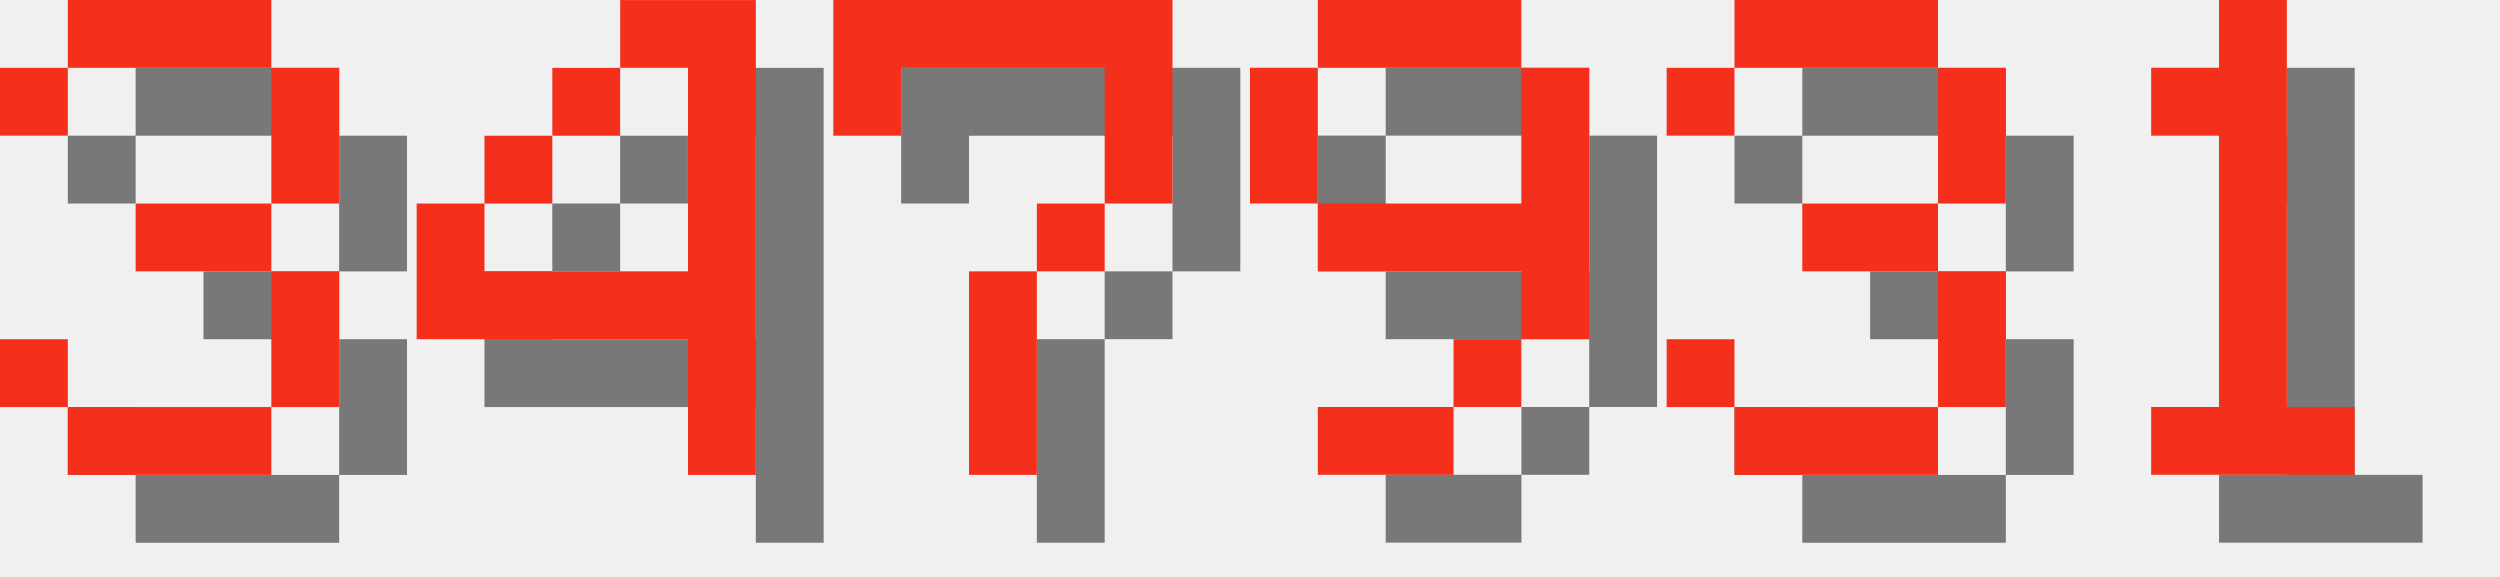
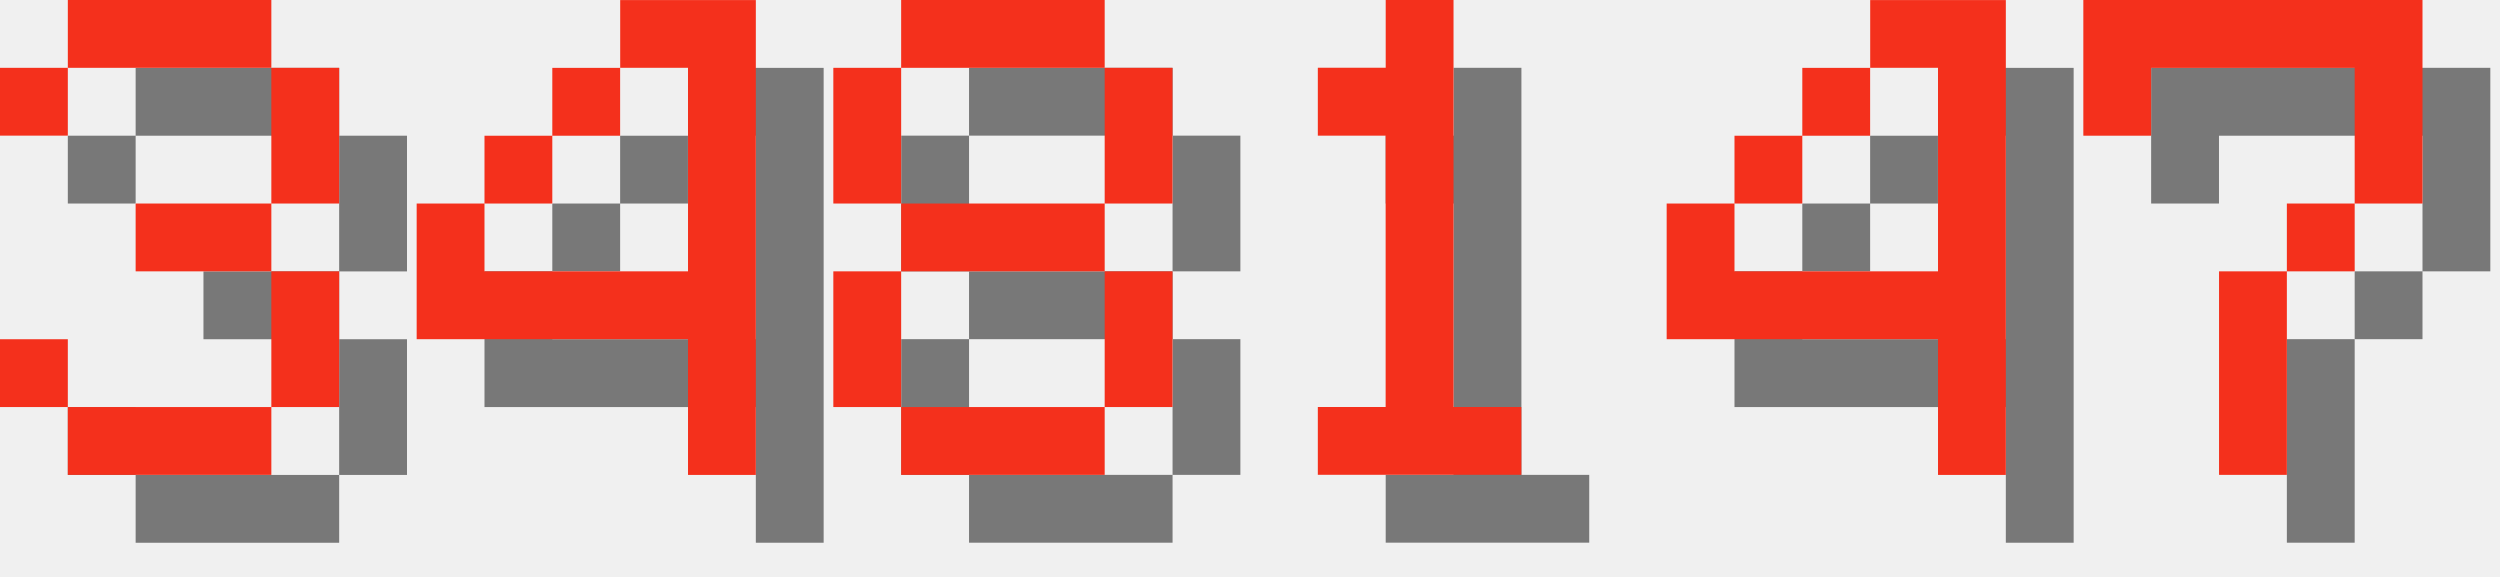
<svg xmlns="http://www.w3.org/2000/svg" version="1.1" width="156.0" height="36">
  <style>
        .text-foreground {
            fill: #F4301C;
        }
        .text-shadow {
            fill: #000000;
            fill-opacity: 0.5;
        }
    </style>
  <g class="digit" id="digit_3" transform="translate(0.0, 0), scale(4)">
    <path id="digit_3_shadow" class="text-shadow" d="m1.058 2.117v1.058h1.058v-1.058h3.175v2.117h-2.117v1.058h2.117v2.117h-3.175v-1.058h-1.058v1.058h1.058v1.058h3.175v-1.058h1.058v-2.117h-1.058v-1.058h1.058v-2.117h-1.058v-1.058h-3.175v1.058h-1.058z" fill-opacity=".5" style="paint-order:stroke fill markers" />
    <path id="digit_3_fg" class="text-foreground" d="m0 1.058v1.058h1.058v-1.058h3.175v2.117h-2.117v1.058h2.117v2.117h-3.175v-1.058h-1.058v1.058h1.058v1.058h3.175v-1.058h1.058v-2.117h-1.058v-1.058h1.058v-2.117h-1.058v-1.058h-3.175v1.058h-1.058z" fill="#fff" style="paint-order:stroke fill markers" />
  </g>
  <g class="digit" id="digit_4" transform="translate(26.0, 0), scale(4)">
    <path id="digit_4_shadow" class="text-shadow" d="m4.233 1.058v1.058h1.058v3.175h-3.175v-1.058h-1.058v2.117h4.233v2.117h1.058v-7.408h-2.117zm-2.117 3.175h1.058v-1.058h-1.058v1.058zm1.058-1.058h1.058v-1.058h-1.058v1.058z" fill-opacity=".5" style="paint-order:stroke fill markers" />
    <path id="digit_4_fg" class="text-foreground" d="m3.175 0v1.058h1.058v3.175h-3.175v-1.058h-1.058v2.117h4.233v2.117h1.058v-7.408h-2.117zm-2.117 3.175h1.058v-1.058h-1.058v1.058zm1.058-1.058h1.058v-1.058h-1.058v1.058z" fill="#fff" style="paint-order:stroke fill markers" />
  </g>
-   <g class="digit" id="digit_7" transform="translate(52.0, 0), scale(4)">
+   <g class="digit" id="digit_8" transform="translate(52.0, 0), scale(4)">
+     <path id="digit_8_shadow" class="text-shadow" d="m2.117 1.058v1.058h3.175v-1.058h-3.175zm3.175 1.058v2.117h1.058v-2.117h-1.058zm0 2.117h-3.175v1.058h3.175v-1.058zm0 1.058v2.117h1.058v-2.117h-1.058zm0 2.117h-3.175v1.058h3.175v-1.058zm-3.175 0v-2.117h-1.058v2.117h1.058zm0-3.175v-2.117h-1.058v2.117h1.058z" fill-opacity=".5" style="paint-order:stroke fill markers" />
+     <path id="digit_8_fg" class="text-foreground" d="m1.058 0v1.058h3.175v-1.058h-3.175zm3.175 1.058v2.117h1.058v-2.117h-1.058zm0 2.117h-3.175v1.058h3.175v-1.058zm0 1.058v2.117h1.058v-2.117h-1.058zm0 2.117h-3.175v1.058h3.175v-1.058zm-3.175 0v-2.117h-1.058v2.117h1.058zm0-3.175v-2.117h-1.058v2.117h1.058z" fill="#fff" style="paint-order:stroke fill markers" />
+   </g>
+   <g class="digit" id="digit_1" transform="translate(78.0, 0), scale(4)">
+     <path id="digit_1_shadow" class="text-shadow" d="m2.117 2.117v1.058h1.058v4.233h-1.058v1.058h3.175v-1.058h-1.058v-6.35h-1.058v1.058h-1.058z" fill-opacity=".5" style="paint-order:stroke fill markers" />
+     <path id="digit_1_fg" class="text-foreground" d="m1.058 1.058v1.058h1.058v4.233h-1.058v1.058h3.175v-1.058h-1.058v-6.35h-1.058v1.058h-1.058z" fill="#fff" style="paint-order:stroke fill markers" />
+   </g>
+   <g class="digit" id="digit_4" transform="translate(104.0, 0), scale(4)">
+     <path id="digit_4_shadow" class="text-shadow" d="m4.233 1.058v1.058h1.058v3.175h-3.175v-1.058h-1.058v2.117h4.233v2.117h1.058v-7.408h-2.117zm-2.117 3.175h1.058v-1.058h-1.058v1.058zm1.058-1.058h1.058v-1.058h-1.058v1.058z" fill-opacity=".5" style="paint-order:stroke fill markers" />
+     <path id="digit_4_fg" class="text-foreground" d="m3.175 0v1.058h1.058v3.175h-3.175v-1.058h-1.058v2.117h4.233v2.117h1.058v-7.408h-2.117zm-2.117 3.175h1.058v-1.058h-1.058v1.058zm1.058-1.058h1.058v-1.058h-1.058v1.058z" fill="#fff" style="paint-order:stroke fill markers" />
+   </g>
+   <g class="digit" id="digit_7" transform="translate(130.0, 0), scale(4)">
    <path id="digit_7_shadow" class="text-shadow" d="m1.058 1.058 2e-6 2.117h1.058v-1.058h3.175v1.058l2e-7 1.058h-1.058v1.058h-1.058l4e-7 3.175 1.058 1e-7v-3.175h1.058v-1.058h1.058l5e-7 -1.058v-2.117z" fill-opacity=".5" style="paint-order:stroke fill markers" />
    <path id="digit_7_fg" class="text-foreground" d="m0 0 2e-6 2.117h1.058v-1.058h3.175v1.058l2e-7 1.058h-1.058v1.058h-1.058l4e-7 3.175 1.058 1e-7v-3.175h1.058v-1.058h1.058l5e-7 -1.058v-2.117z" fill="#fff" style="paint-order:stroke fill markers" />
  </g>
-   <g class="digit" id="digit_9" transform="translate(78.0, 0), scale(4)">
-     <path id="digit_9_shadow" class="text-shadow" d="m2.117 1.058v1.058h3.175v-1.058h-3.175zm3.175 1.058v2.117h-3.175v1.058h3.175v1.058h1.058v-4.233h-1.058zm0 4.233h-1.058v1.058h1.058v-1.058zm-1.058 1.058h-2.117v1.058h2.117v-1.058zm-2.117-3.175v-2.117h-1.058v2.117h1.058z" fill-opacity=".5" style="paint-order:stroke fill markers" />
-     <path id="digit_9_fg" class="text-foreground" d="m1.058 0v1.058h3.175v-1.058h-3.175zm3.175 1.058v2.117h-3.175v1.058h3.175v1.058h1.058v-4.233h-1.058zm0 4.233h-1.058v1.058h1.058v-1.058zm-1.058 1.058h-2.117v1.058h2.117v-1.058zm-2.117-3.175v-2.117h-1.058v2.117h1.058z" fill="#fff" style="paint-order:stroke fill markers" />
-   </g>
-   <g class="digit" id="digit_3" transform="translate(104.0, 0), scale(4)">
-     <path id="digit_3_shadow" class="text-shadow" d="m1.058 2.117v1.058h1.058v-1.058h3.175v2.117h-2.117v1.058h2.117v2.117h-3.175v-1.058h-1.058v1.058h1.058v1.058h3.175v-1.058h1.058v-2.117h-1.058v-1.058h1.058v-2.117h-1.058v-1.058h-3.175v1.058h-1.058z" fill-opacity=".5" style="paint-order:stroke fill markers" />
-     <path id="digit_3_fg" class="text-foreground" d="m0 1.058v1.058h1.058v-1.058h3.175v2.117h-2.117v1.058h2.117v2.117h-3.175v-1.058h-1.058v1.058h1.058v1.058h3.175v-1.058h1.058v-2.117h-1.058v-1.058h1.058v-2.117h-1.058v-1.058h-3.175v1.058h-1.058z" fill="#fff" style="paint-order:stroke fill markers" />
-   </g>
-   <g class="digit" id="digit_1" transform="translate(130.0, 0), scale(4)">
-     <path id="digit_1_shadow" class="text-shadow" d="m2.117 2.117v1.058h1.058v4.233h-1.058v1.058h3.175v-1.058h-1.058v-6.35h-1.058v1.058h-1.058z" fill-opacity=".5" style="paint-order:stroke fill markers" />
-     <path id="digit_1_fg" class="text-foreground" d="m1.058 1.058v1.058h1.058v4.233h-1.058v1.058h3.175v-1.058h-1.058v-6.35h-1.058v1.058h-1.058z" fill="#fff" style="paint-order:stroke fill markers" />
-   </g>
</svg>
